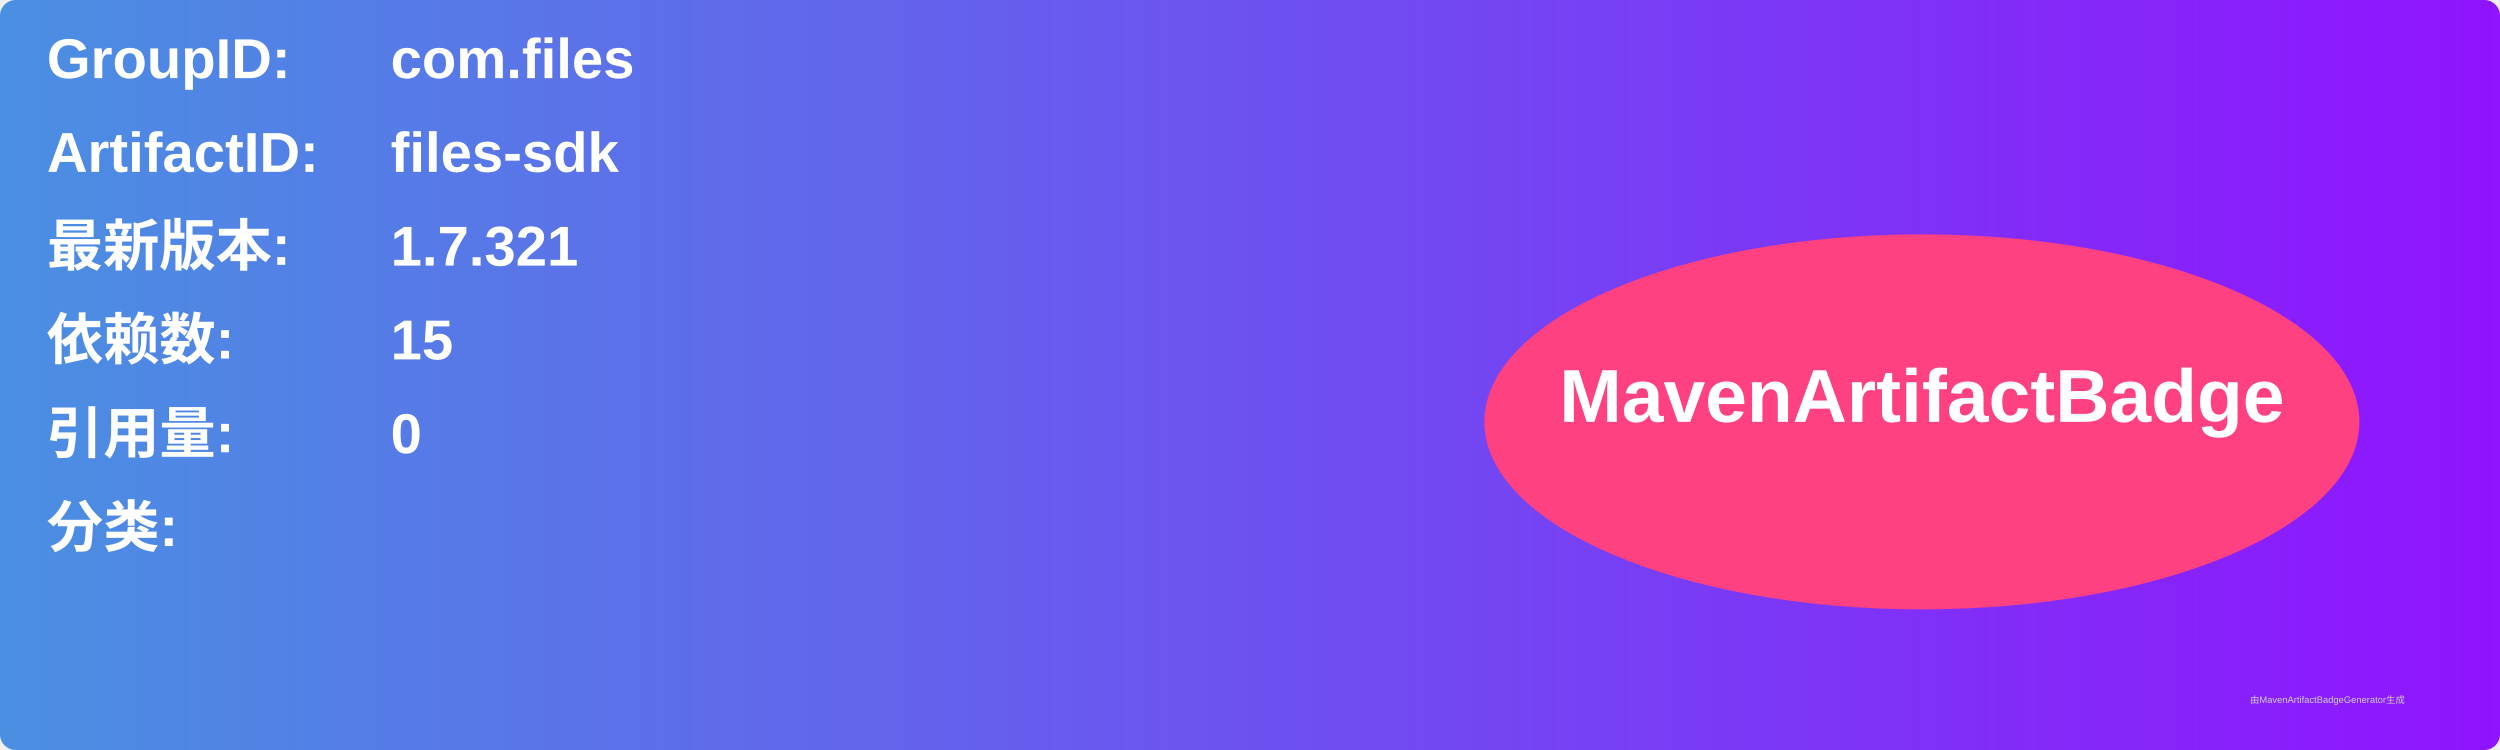
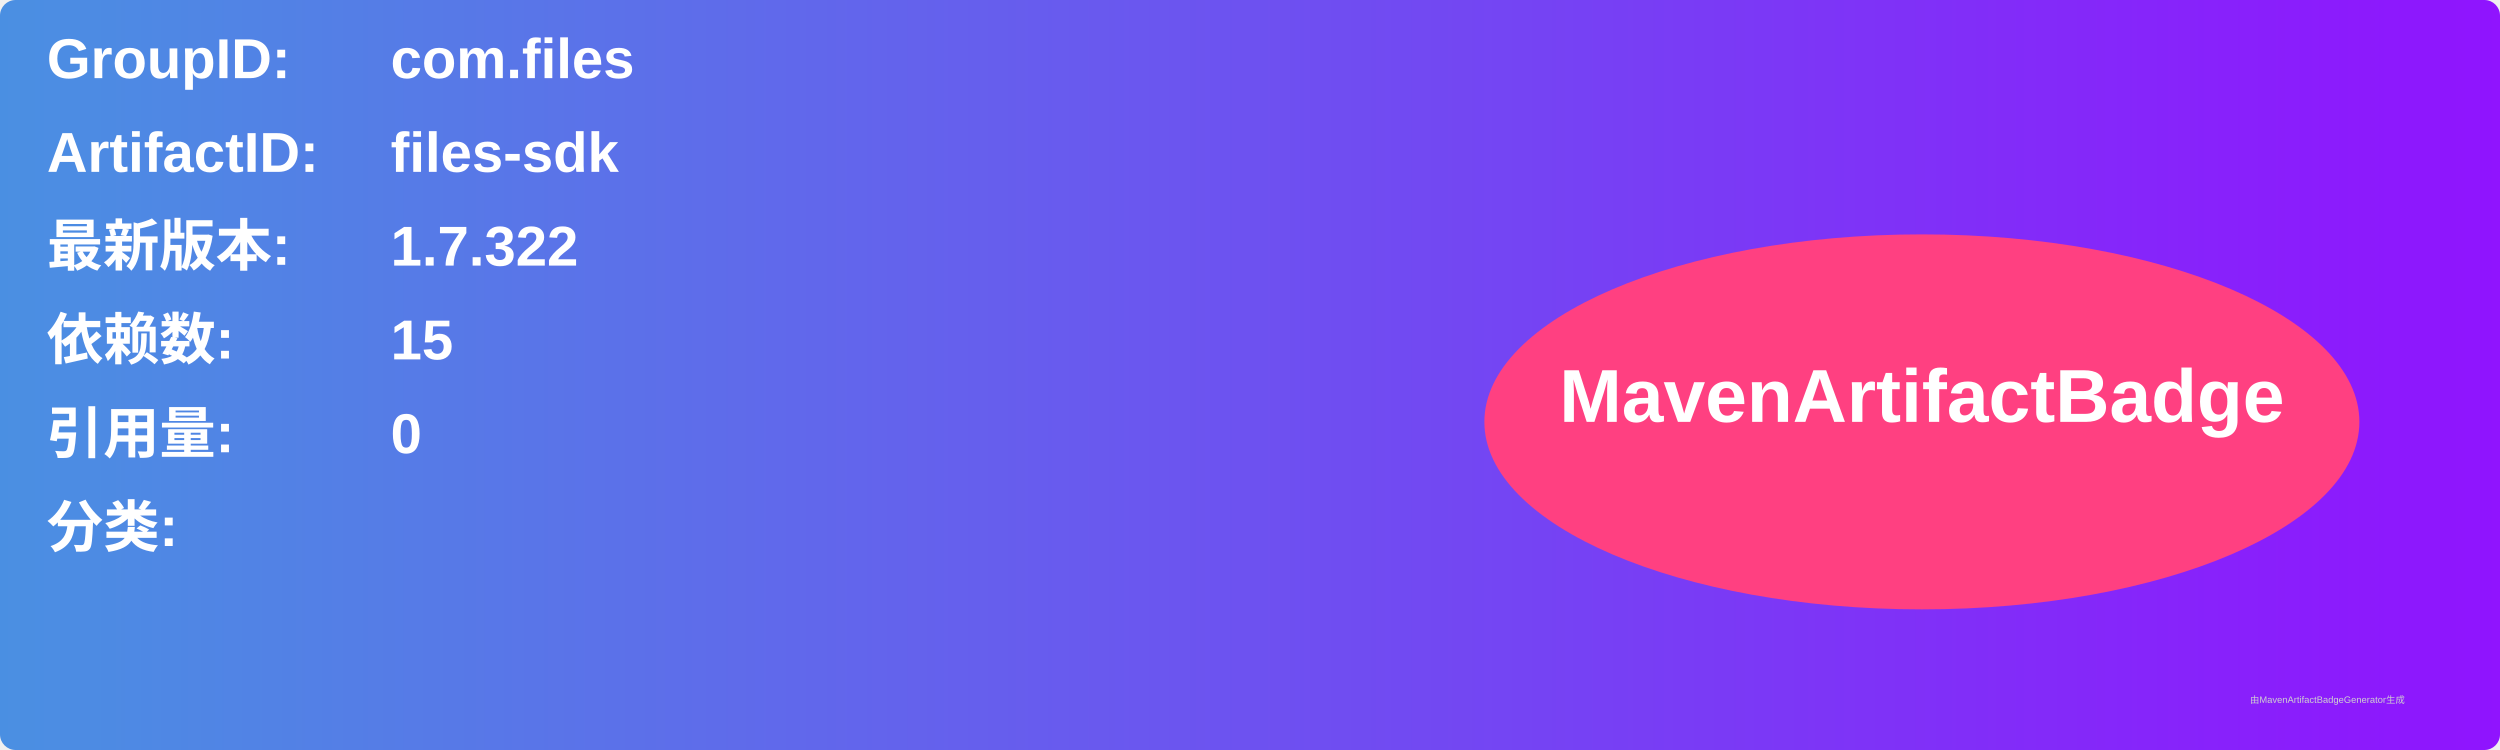
<svg xmlns="http://www.w3.org/2000/svg" width="800" height="240" viewBox="0 0 800 240">
  <linearGradient id="grad" x1="0%" y1="0%" x2="100%" y2="0%">
    <stop offset="0%" stop-color="#4a90e2" />
    <stop offset="100%" stop-color="#9013fe" />
  </linearGradient>
  <rect width="100%" height="100%" rx="5" ry="5" fill="url(#grad)" />
  <g transform="translate(15, 15)">
    <text x="0" y="10" font-family="Arial" font-size="18" fill="white" font-weight="bold" width="260">GroupID:</text>
    <text x="110" y="10" font-family="Arial" font-size="18" fill="white" font-weight="bold" width="460">com.files</text>
    <text x="0" y="40" font-family="Arial" font-size="18" fill="white" font-weight="bold" width="260">ArtifactID:</text>
    <text x="110" y="40" font-family="Arial" font-size="18" fill="white" font-weight="bold" width="460">files-sdk</text>
    <text x="0" y="70" font-family="Arial" font-size="18" fill="white" font-weight="bold">最新版本:</text>
    <text x="110" y="70" font-family="Arial" font-size="18" fill="white" font-weight="bold">
-       <tspan font-weight="bold">1.7.321</tspan>
+       <tspan font-weight="bold">1.7.322</tspan>
    </text>
    <text x="0" y="100" font-family="Arial" font-size="18" fill="white" font-weight="bold">依赖数: </text>
    <text x="110" y="100" font-family="Arial" font-size="18" fill="white">
      <tspan font-weight="bold">15</tspan>
    </text>
    <text x="0" y="130" font-family="Arial" font-size="18" fill="white" font-weight="bold">引用量: </text>
    <text x="110" y="130" font-family="Arial" font-size="18" fill="white">
      <tspan font-weight="bold">0</tspan>
    </text>
    <text x="0" y="160" font-family="Arial" font-size="18" fill="white" font-weight="bold">分类:</text>
    <text x="10" y="190" font-family="Arial" font-size="10" fill="white">
      <tspan font-weight="bold" />
    </text>
    <ellipse cx="600" cy="120" rx="140" ry="60" fill="#ff4081" />
    <text x="600" y="120" text-anchor="middle" font-family="Arial" font-size="24" fill="white" font-weight="bold">MavenArtifactBadge</text>
  </g>
  <text x="720" y="225" font-family="Arial" font-size="3" fill="#d0d0d0">由MavenArtifactBadgeGenerator生成</text>
</svg>
